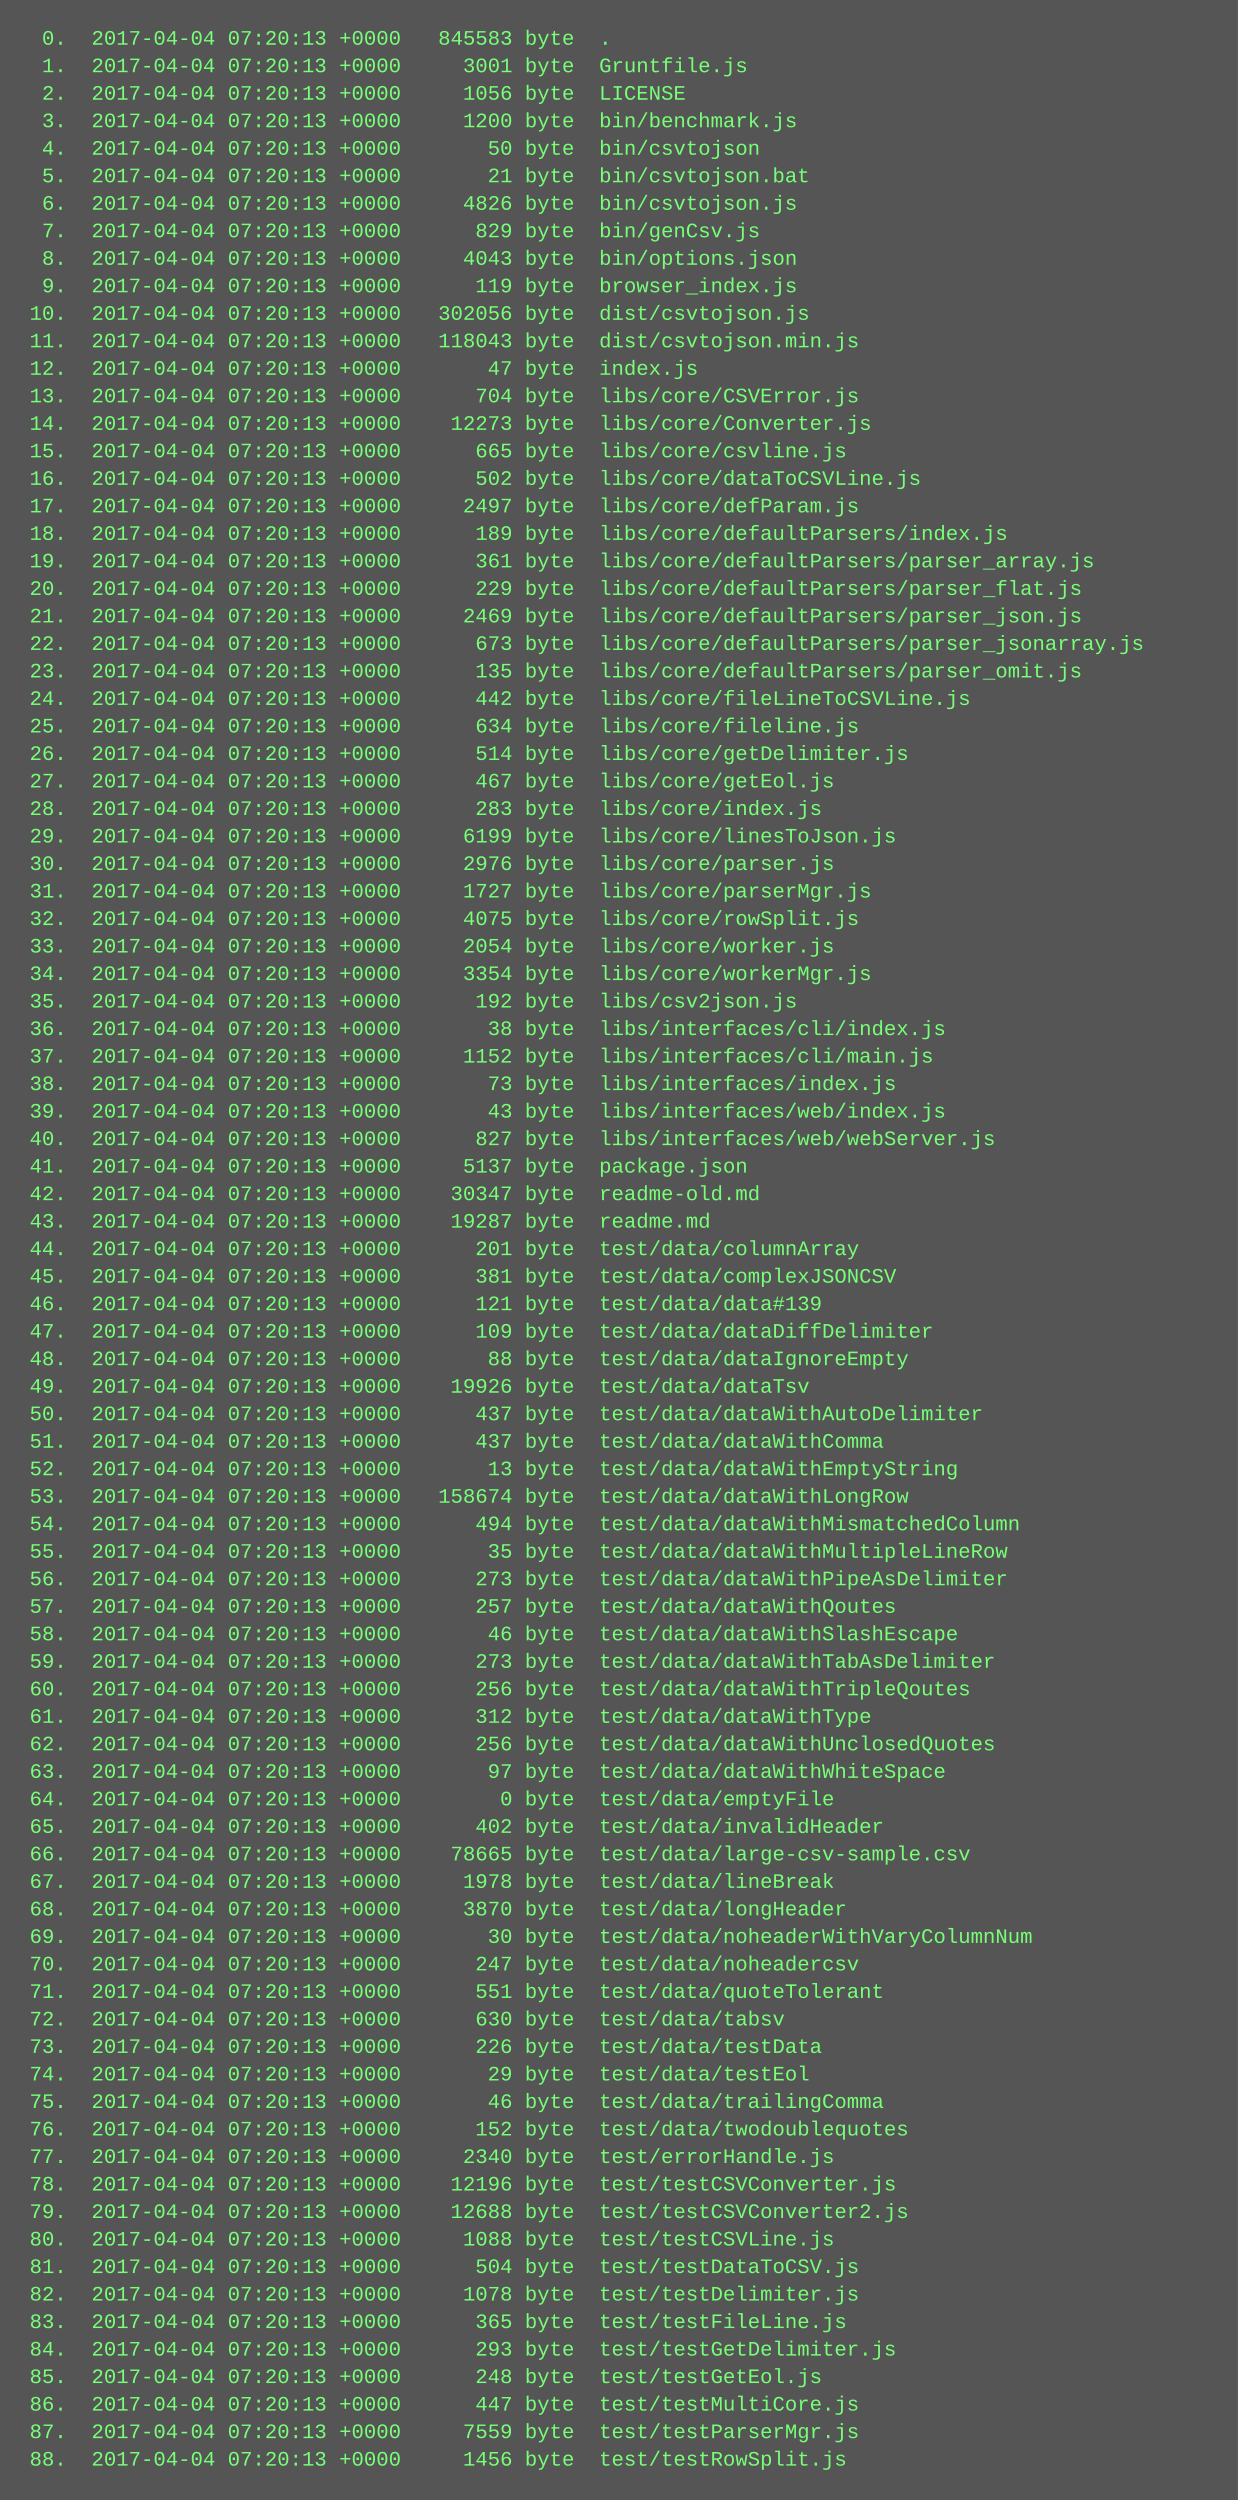
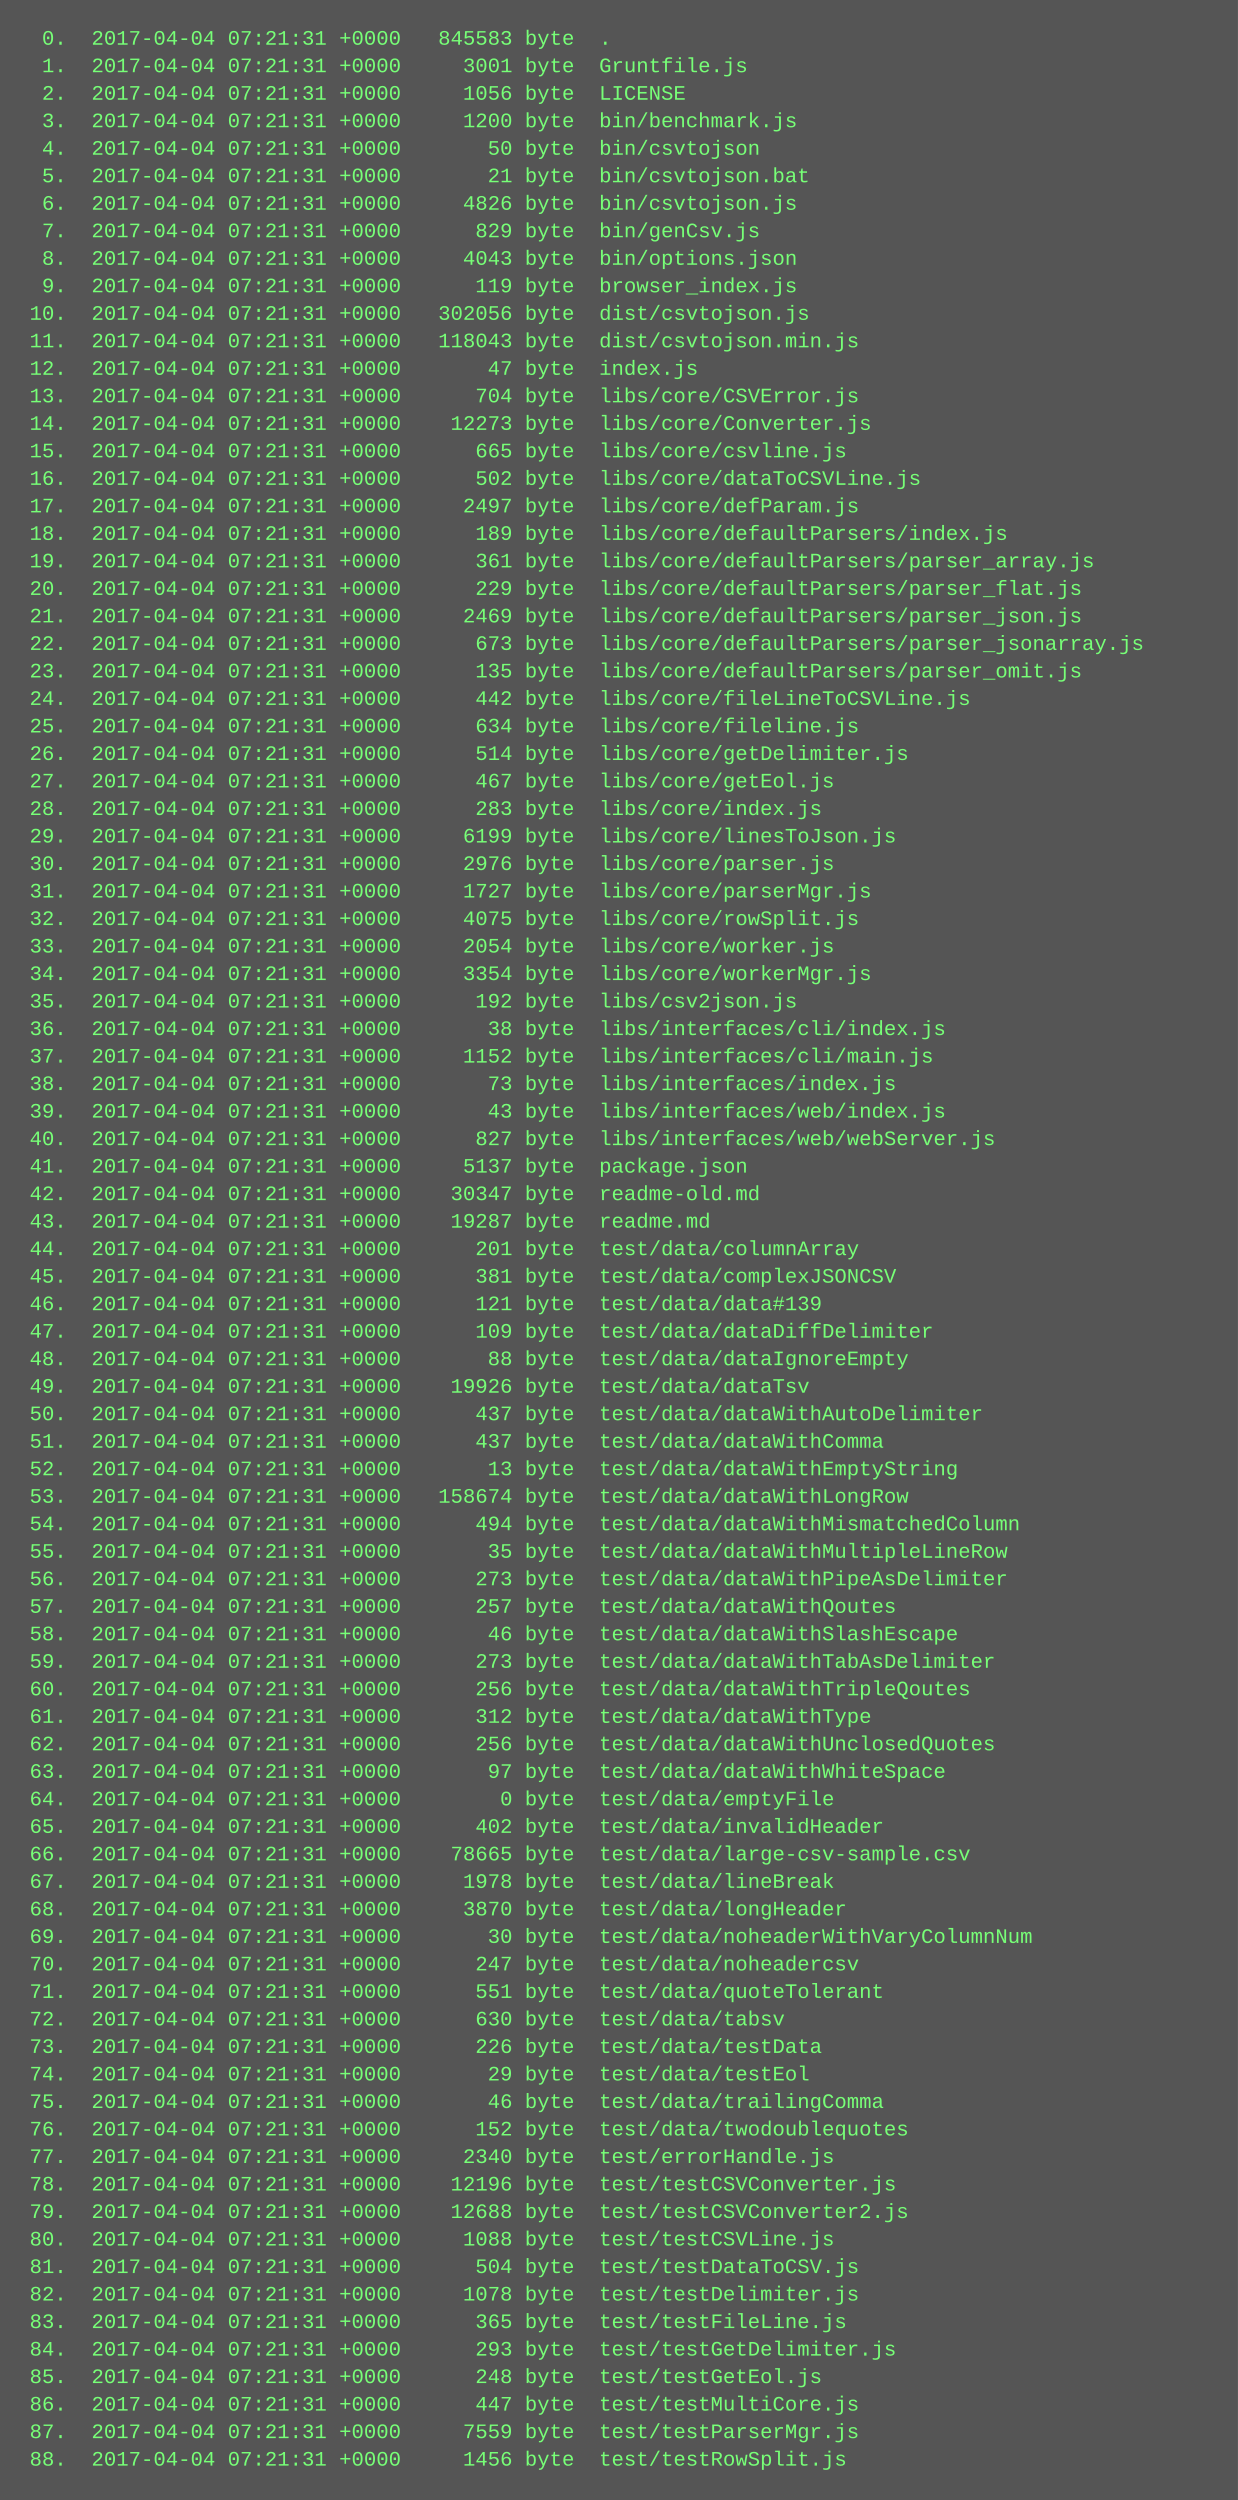
<svg xmlns="http://www.w3.org/2000/svg" height="1454" width="720">
  <rect height="1454" fill="#555" width="720" />
  <text fill="#7f7" font-family="Courier New" font-size="12" xml:space="preserve">
-     <tspan x="10" y="26">  0.  2017-04-04 07:20:13 +0000   845583 byte  .</tspan>
-     <tspan x="10" y="42">  1.  2017-04-04 07:20:13 +0000     3001 byte  Gruntfile.js</tspan>
-     <tspan x="10" y="58">  2.  2017-04-04 07:20:13 +0000     1056 byte  LICENSE</tspan>
-     <tspan x="10" y="74">  3.  2017-04-04 07:20:13 +0000     1200 byte  bin/benchmark.js</tspan>
-     <tspan x="10" y="90">  4.  2017-04-04 07:20:13 +0000       50 byte  bin/csvtojson</tspan>
-     <tspan x="10" y="106">  5.  2017-04-04 07:20:13 +0000       21 byte  bin/csvtojson.bat</tspan>
-     <tspan x="10" y="122">  6.  2017-04-04 07:20:13 +0000     4826 byte  bin/csvtojson.js</tspan>
-     <tspan x="10" y="138">  7.  2017-04-04 07:20:13 +0000      829 byte  bin/genCsv.js</tspan>
-     <tspan x="10" y="154">  8.  2017-04-04 07:20:13 +0000     4043 byte  bin/options.json</tspan>
-     <tspan x="10" y="170">  9.  2017-04-04 07:20:13 +0000      119 byte  browser_index.js</tspan>
-     <tspan x="10" y="186"> 10.  2017-04-04 07:20:13 +0000   302056 byte  dist/csvtojson.js</tspan>
-     <tspan x="10" y="202"> 11.  2017-04-04 07:20:13 +0000   118043 byte  dist/csvtojson.min.js</tspan>
-     <tspan x="10" y="218"> 12.  2017-04-04 07:20:13 +0000       47 byte  index.js</tspan>
-     <tspan x="10" y="234"> 13.  2017-04-04 07:20:13 +0000      704 byte  libs/core/CSVError.js</tspan>
-     <tspan x="10" y="250"> 14.  2017-04-04 07:20:13 +0000    12273 byte  libs/core/Converter.js</tspan>
-     <tspan x="10" y="266"> 15.  2017-04-04 07:20:13 +0000      665 byte  libs/core/csvline.js</tspan>
-     <tspan x="10" y="282"> 16.  2017-04-04 07:20:13 +0000      502 byte  libs/core/dataToCSVLine.js</tspan>
-     <tspan x="10" y="298"> 17.  2017-04-04 07:20:13 +0000     2497 byte  libs/core/defParam.js</tspan>
-     <tspan x="10" y="314"> 18.  2017-04-04 07:20:13 +0000      189 byte  libs/core/defaultParsers/index.js</tspan>
-     <tspan x="10" y="330"> 19.  2017-04-04 07:20:13 +0000      361 byte  libs/core/defaultParsers/parser_array.js</tspan>
-     <tspan x="10" y="346"> 20.  2017-04-04 07:20:13 +0000      229 byte  libs/core/defaultParsers/parser_flat.js</tspan>
-     <tspan x="10" y="362"> 21.  2017-04-04 07:20:13 +0000     2469 byte  libs/core/defaultParsers/parser_json.js</tspan>
-     <tspan x="10" y="378"> 22.  2017-04-04 07:20:13 +0000      673 byte  libs/core/defaultParsers/parser_jsonarray.js</tspan>
-     <tspan x="10" y="394"> 23.  2017-04-04 07:20:13 +0000      135 byte  libs/core/defaultParsers/parser_omit.js</tspan>
-     <tspan x="10" y="410"> 24.  2017-04-04 07:20:13 +0000      442 byte  libs/core/fileLineToCSVLine.js</tspan>
-     <tspan x="10" y="426"> 25.  2017-04-04 07:20:13 +0000      634 byte  libs/core/fileline.js</tspan>
-     <tspan x="10" y="442"> 26.  2017-04-04 07:20:13 +0000      514 byte  libs/core/getDelimiter.js</tspan>
-     <tspan x="10" y="458"> 27.  2017-04-04 07:20:13 +0000      467 byte  libs/core/getEol.js</tspan>
-     <tspan x="10" y="474"> 28.  2017-04-04 07:20:13 +0000      283 byte  libs/core/index.js</tspan>
-     <tspan x="10" y="490"> 29.  2017-04-04 07:20:13 +0000     6199 byte  libs/core/linesToJson.js</tspan>
-     <tspan x="10" y="506"> 30.  2017-04-04 07:20:13 +0000     2976 byte  libs/core/parser.js</tspan>
-     <tspan x="10" y="522"> 31.  2017-04-04 07:20:13 +0000     1727 byte  libs/core/parserMgr.js</tspan>
-     <tspan x="10" y="538"> 32.  2017-04-04 07:20:13 +0000     4075 byte  libs/core/rowSplit.js</tspan>
-     <tspan x="10" y="554"> 33.  2017-04-04 07:20:13 +0000     2054 byte  libs/core/worker.js</tspan>
-     <tspan x="10" y="570"> 34.  2017-04-04 07:20:13 +0000     3354 byte  libs/core/workerMgr.js</tspan>
-     <tspan x="10" y="586"> 35.  2017-04-04 07:20:13 +0000      192 byte  libs/csv2json.js</tspan>
-     <tspan x="10" y="602"> 36.  2017-04-04 07:20:13 +0000       38 byte  libs/interfaces/cli/index.js</tspan>
-     <tspan x="10" y="618"> 37.  2017-04-04 07:20:13 +0000     1152 byte  libs/interfaces/cli/main.js</tspan>
-     <tspan x="10" y="634"> 38.  2017-04-04 07:20:13 +0000       73 byte  libs/interfaces/index.js</tspan>
-     <tspan x="10" y="650"> 39.  2017-04-04 07:20:13 +0000       43 byte  libs/interfaces/web/index.js</tspan>
-     <tspan x="10" y="666"> 40.  2017-04-04 07:20:13 +0000      827 byte  libs/interfaces/web/webServer.js</tspan>
-     <tspan x="10" y="682"> 41.  2017-04-04 07:20:13 +0000     5137 byte  package.json</tspan>
-     <tspan x="10" y="698"> 42.  2017-04-04 07:20:13 +0000    30347 byte  readme-old.md</tspan>
-     <tspan x="10" y="714"> 43.  2017-04-04 07:20:13 +0000    19287 byte  readme.md</tspan>
-     <tspan x="10" y="730"> 44.  2017-04-04 07:20:13 +0000      201 byte  test/data/columnArray</tspan>
-     <tspan x="10" y="746"> 45.  2017-04-04 07:20:13 +0000      381 byte  test/data/complexJSONCSV</tspan>
-     <tspan x="10" y="762"> 46.  2017-04-04 07:20:13 +0000      121 byte  test/data/data#139</tspan>
-     <tspan x="10" y="778"> 47.  2017-04-04 07:20:13 +0000      109 byte  test/data/dataDiffDelimiter</tspan>
-     <tspan x="10" y="794"> 48.  2017-04-04 07:20:13 +0000       88 byte  test/data/dataIgnoreEmpty</tspan>
-     <tspan x="10" y="810"> 49.  2017-04-04 07:20:13 +0000    19926 byte  test/data/dataTsv</tspan>
-     <tspan x="10" y="826"> 50.  2017-04-04 07:20:13 +0000      437 byte  test/data/dataWithAutoDelimiter</tspan>
-     <tspan x="10" y="842"> 51.  2017-04-04 07:20:13 +0000      437 byte  test/data/dataWithComma</tspan>
-     <tspan x="10" y="858"> 52.  2017-04-04 07:20:13 +0000       13 byte  test/data/dataWithEmptyString</tspan>
-     <tspan x="10" y="874"> 53.  2017-04-04 07:20:13 +0000   158674 byte  test/data/dataWithLongRow</tspan>
-     <tspan x="10" y="890"> 54.  2017-04-04 07:20:13 +0000      494 byte  test/data/dataWithMismatchedColumn</tspan>
-     <tspan x="10" y="906"> 55.  2017-04-04 07:20:13 +0000       35 byte  test/data/dataWithMultipleLineRow</tspan>
-     <tspan x="10" y="922"> 56.  2017-04-04 07:20:13 +0000      273 byte  test/data/dataWithPipeAsDelimiter</tspan>
-     <tspan x="10" y="938"> 57.  2017-04-04 07:20:13 +0000      257 byte  test/data/dataWithQoutes</tspan>
-     <tspan x="10" y="954"> 58.  2017-04-04 07:20:13 +0000       46 byte  test/data/dataWithSlashEscape</tspan>
-     <tspan x="10" y="970"> 59.  2017-04-04 07:20:13 +0000      273 byte  test/data/dataWithTabAsDelimiter</tspan>
-     <tspan x="10" y="986"> 60.  2017-04-04 07:20:13 +0000      256 byte  test/data/dataWithTripleQoutes</tspan>
-     <tspan x="10" y="1002"> 61.  2017-04-04 07:20:13 +0000      312 byte  test/data/dataWithType</tspan>
-     <tspan x="10" y="1018"> 62.  2017-04-04 07:20:13 +0000      256 byte  test/data/dataWithUnclosedQuotes</tspan>
-     <tspan x="10" y="1034"> 63.  2017-04-04 07:20:13 +0000       97 byte  test/data/dataWithWhiteSpace</tspan>
-     <tspan x="10" y="1050"> 64.  2017-04-04 07:20:13 +0000        0 byte  test/data/emptyFile</tspan>
-     <tspan x="10" y="1066"> 65.  2017-04-04 07:20:13 +0000      402 byte  test/data/invalidHeader</tspan>
-     <tspan x="10" y="1082"> 66.  2017-04-04 07:20:13 +0000    78665 byte  test/data/large-csv-sample.csv</tspan>
-     <tspan x="10" y="1098"> 67.  2017-04-04 07:20:13 +0000     1978 byte  test/data/lineBreak</tspan>
-     <tspan x="10" y="1114"> 68.  2017-04-04 07:20:13 +0000     3870 byte  test/data/longHeader</tspan>
-     <tspan x="10" y="1130"> 69.  2017-04-04 07:20:13 +0000       30 byte  test/data/noheaderWithVaryColumnNum</tspan>
-     <tspan x="10" y="1146"> 70.  2017-04-04 07:20:13 +0000      247 byte  test/data/noheadercsv</tspan>
-     <tspan x="10" y="1162"> 71.  2017-04-04 07:20:13 +0000      551 byte  test/data/quoteTolerant</tspan>
-     <tspan x="10" y="1178"> 72.  2017-04-04 07:20:13 +0000      630 byte  test/data/tabsv</tspan>
-     <tspan x="10" y="1194"> 73.  2017-04-04 07:20:13 +0000      226 byte  test/data/testData</tspan>
-     <tspan x="10" y="1210"> 74.  2017-04-04 07:20:13 +0000       29 byte  test/data/testEol</tspan>
-     <tspan x="10" y="1226"> 75.  2017-04-04 07:20:13 +0000       46 byte  test/data/trailingComma</tspan>
-     <tspan x="10" y="1242"> 76.  2017-04-04 07:20:13 +0000      152 byte  test/data/twodoublequotes</tspan>
-     <tspan x="10" y="1258"> 77.  2017-04-04 07:20:13 +0000     2340 byte  test/errorHandle.js</tspan>
-     <tspan x="10" y="1274"> 78.  2017-04-04 07:20:13 +0000    12196 byte  test/testCSVConverter.js</tspan>
-     <tspan x="10" y="1290"> 79.  2017-04-04 07:20:13 +0000    12688 byte  test/testCSVConverter2.js</tspan>
-     <tspan x="10" y="1306"> 80.  2017-04-04 07:20:13 +0000     1088 byte  test/testCSVLine.js</tspan>
-     <tspan x="10" y="1322"> 81.  2017-04-04 07:20:13 +0000      504 byte  test/testDataToCSV.js</tspan>
-     <tspan x="10" y="1338"> 82.  2017-04-04 07:20:13 +0000     1078 byte  test/testDelimiter.js</tspan>
-     <tspan x="10" y="1354"> 83.  2017-04-04 07:20:13 +0000      365 byte  test/testFileLine.js</tspan>
-     <tspan x="10" y="1370"> 84.  2017-04-04 07:20:13 +0000      293 byte  test/testGetDelimiter.js</tspan>
-     <tspan x="10" y="1386"> 85.  2017-04-04 07:20:13 +0000      248 byte  test/testGetEol.js</tspan>
-     <tspan x="10" y="1402"> 86.  2017-04-04 07:20:13 +0000      447 byte  test/testMultiCore.js</tspan>
-     <tspan x="10" y="1418"> 87.  2017-04-04 07:20:13 +0000     7559 byte  test/testParserMgr.js</tspan>
-     <tspan x="10" y="1434"> 88.  2017-04-04 07:20:13 +0000     1456 byte  test/testRowSplit.js</tspan>
+     <tspan x="10" y="26">  0.  2017-04-04 07:21:31 +0000   845583 byte  .</tspan>
+     <tspan x="10" y="42">  1.  2017-04-04 07:21:31 +0000     3001 byte  Gruntfile.js</tspan>
+     <tspan x="10" y="58">  2.  2017-04-04 07:21:31 +0000     1056 byte  LICENSE</tspan>
+     <tspan x="10" y="74">  3.  2017-04-04 07:21:31 +0000     1200 byte  bin/benchmark.js</tspan>
+     <tspan x="10" y="90">  4.  2017-04-04 07:21:31 +0000       50 byte  bin/csvtojson</tspan>
+     <tspan x="10" y="106">  5.  2017-04-04 07:21:31 +0000       21 byte  bin/csvtojson.bat</tspan>
+     <tspan x="10" y="122">  6.  2017-04-04 07:21:31 +0000     4826 byte  bin/csvtojson.js</tspan>
+     <tspan x="10" y="138">  7.  2017-04-04 07:21:31 +0000      829 byte  bin/genCsv.js</tspan>
+     <tspan x="10" y="154">  8.  2017-04-04 07:21:31 +0000     4043 byte  bin/options.json</tspan>
+     <tspan x="10" y="170">  9.  2017-04-04 07:21:31 +0000      119 byte  browser_index.js</tspan>
+     <tspan x="10" y="186"> 10.  2017-04-04 07:21:31 +0000   302056 byte  dist/csvtojson.js</tspan>
+     <tspan x="10" y="202"> 11.  2017-04-04 07:21:31 +0000   118043 byte  dist/csvtojson.min.js</tspan>
+     <tspan x="10" y="218"> 12.  2017-04-04 07:21:31 +0000       47 byte  index.js</tspan>
+     <tspan x="10" y="234"> 13.  2017-04-04 07:21:31 +0000      704 byte  libs/core/CSVError.js</tspan>
+     <tspan x="10" y="250"> 14.  2017-04-04 07:21:31 +0000    12273 byte  libs/core/Converter.js</tspan>
+     <tspan x="10" y="266"> 15.  2017-04-04 07:21:31 +0000      665 byte  libs/core/csvline.js</tspan>
+     <tspan x="10" y="282"> 16.  2017-04-04 07:21:31 +0000      502 byte  libs/core/dataToCSVLine.js</tspan>
+     <tspan x="10" y="298"> 17.  2017-04-04 07:21:31 +0000     2497 byte  libs/core/defParam.js</tspan>
+     <tspan x="10" y="314"> 18.  2017-04-04 07:21:31 +0000      189 byte  libs/core/defaultParsers/index.js</tspan>
+     <tspan x="10" y="330"> 19.  2017-04-04 07:21:31 +0000      361 byte  libs/core/defaultParsers/parser_array.js</tspan>
+     <tspan x="10" y="346"> 20.  2017-04-04 07:21:31 +0000      229 byte  libs/core/defaultParsers/parser_flat.js</tspan>
+     <tspan x="10" y="362"> 21.  2017-04-04 07:21:31 +0000     2469 byte  libs/core/defaultParsers/parser_json.js</tspan>
+     <tspan x="10" y="378"> 22.  2017-04-04 07:21:31 +0000      673 byte  libs/core/defaultParsers/parser_jsonarray.js</tspan>
+     <tspan x="10" y="394"> 23.  2017-04-04 07:21:31 +0000      135 byte  libs/core/defaultParsers/parser_omit.js</tspan>
+     <tspan x="10" y="410"> 24.  2017-04-04 07:21:31 +0000      442 byte  libs/core/fileLineToCSVLine.js</tspan>
+     <tspan x="10" y="426"> 25.  2017-04-04 07:21:31 +0000      634 byte  libs/core/fileline.js</tspan>
+     <tspan x="10" y="442"> 26.  2017-04-04 07:21:31 +0000      514 byte  libs/core/getDelimiter.js</tspan>
+     <tspan x="10" y="458"> 27.  2017-04-04 07:21:31 +0000      467 byte  libs/core/getEol.js</tspan>
+     <tspan x="10" y="474"> 28.  2017-04-04 07:21:31 +0000      283 byte  libs/core/index.js</tspan>
+     <tspan x="10" y="490"> 29.  2017-04-04 07:21:31 +0000     6199 byte  libs/core/linesToJson.js</tspan>
+     <tspan x="10" y="506"> 30.  2017-04-04 07:21:31 +0000     2976 byte  libs/core/parser.js</tspan>
+     <tspan x="10" y="522"> 31.  2017-04-04 07:21:31 +0000     1727 byte  libs/core/parserMgr.js</tspan>
+     <tspan x="10" y="538"> 32.  2017-04-04 07:21:31 +0000     4075 byte  libs/core/rowSplit.js</tspan>
+     <tspan x="10" y="554"> 33.  2017-04-04 07:21:31 +0000     2054 byte  libs/core/worker.js</tspan>
+     <tspan x="10" y="570"> 34.  2017-04-04 07:21:31 +0000     3354 byte  libs/core/workerMgr.js</tspan>
+     <tspan x="10" y="586"> 35.  2017-04-04 07:21:31 +0000      192 byte  libs/csv2json.js</tspan>
+     <tspan x="10" y="602"> 36.  2017-04-04 07:21:31 +0000       38 byte  libs/interfaces/cli/index.js</tspan>
+     <tspan x="10" y="618"> 37.  2017-04-04 07:21:31 +0000     1152 byte  libs/interfaces/cli/main.js</tspan>
+     <tspan x="10" y="634"> 38.  2017-04-04 07:21:31 +0000       73 byte  libs/interfaces/index.js</tspan>
+     <tspan x="10" y="650"> 39.  2017-04-04 07:21:31 +0000       43 byte  libs/interfaces/web/index.js</tspan>
+     <tspan x="10" y="666"> 40.  2017-04-04 07:21:31 +0000      827 byte  libs/interfaces/web/webServer.js</tspan>
+     <tspan x="10" y="682"> 41.  2017-04-04 07:21:31 +0000     5137 byte  package.json</tspan>
+     <tspan x="10" y="698"> 42.  2017-04-04 07:21:31 +0000    30347 byte  readme-old.md</tspan>
+     <tspan x="10" y="714"> 43.  2017-04-04 07:21:31 +0000    19287 byte  readme.md</tspan>
+     <tspan x="10" y="730"> 44.  2017-04-04 07:21:31 +0000      201 byte  test/data/columnArray</tspan>
+     <tspan x="10" y="746"> 45.  2017-04-04 07:21:31 +0000      381 byte  test/data/complexJSONCSV</tspan>
+     <tspan x="10" y="762"> 46.  2017-04-04 07:21:31 +0000      121 byte  test/data/data#139</tspan>
+     <tspan x="10" y="778"> 47.  2017-04-04 07:21:31 +0000      109 byte  test/data/dataDiffDelimiter</tspan>
+     <tspan x="10" y="794"> 48.  2017-04-04 07:21:31 +0000       88 byte  test/data/dataIgnoreEmpty</tspan>
+     <tspan x="10" y="810"> 49.  2017-04-04 07:21:31 +0000    19926 byte  test/data/dataTsv</tspan>
+     <tspan x="10" y="826"> 50.  2017-04-04 07:21:31 +0000      437 byte  test/data/dataWithAutoDelimiter</tspan>
+     <tspan x="10" y="842"> 51.  2017-04-04 07:21:31 +0000      437 byte  test/data/dataWithComma</tspan>
+     <tspan x="10" y="858"> 52.  2017-04-04 07:21:31 +0000       13 byte  test/data/dataWithEmptyString</tspan>
+     <tspan x="10" y="874"> 53.  2017-04-04 07:21:31 +0000   158674 byte  test/data/dataWithLongRow</tspan>
+     <tspan x="10" y="890"> 54.  2017-04-04 07:21:31 +0000      494 byte  test/data/dataWithMismatchedColumn</tspan>
+     <tspan x="10" y="906"> 55.  2017-04-04 07:21:31 +0000       35 byte  test/data/dataWithMultipleLineRow</tspan>
+     <tspan x="10" y="922"> 56.  2017-04-04 07:21:31 +0000      273 byte  test/data/dataWithPipeAsDelimiter</tspan>
+     <tspan x="10" y="938"> 57.  2017-04-04 07:21:31 +0000      257 byte  test/data/dataWithQoutes</tspan>
+     <tspan x="10" y="954"> 58.  2017-04-04 07:21:31 +0000       46 byte  test/data/dataWithSlashEscape</tspan>
+     <tspan x="10" y="970"> 59.  2017-04-04 07:21:31 +0000      273 byte  test/data/dataWithTabAsDelimiter</tspan>
+     <tspan x="10" y="986"> 60.  2017-04-04 07:21:31 +0000      256 byte  test/data/dataWithTripleQoutes</tspan>
+     <tspan x="10" y="1002"> 61.  2017-04-04 07:21:31 +0000      312 byte  test/data/dataWithType</tspan>
+     <tspan x="10" y="1018"> 62.  2017-04-04 07:21:31 +0000      256 byte  test/data/dataWithUnclosedQuotes</tspan>
+     <tspan x="10" y="1034"> 63.  2017-04-04 07:21:31 +0000       97 byte  test/data/dataWithWhiteSpace</tspan>
+     <tspan x="10" y="1050"> 64.  2017-04-04 07:21:31 +0000        0 byte  test/data/emptyFile</tspan>
+     <tspan x="10" y="1066"> 65.  2017-04-04 07:21:31 +0000      402 byte  test/data/invalidHeader</tspan>
+     <tspan x="10" y="1082"> 66.  2017-04-04 07:21:31 +0000    78665 byte  test/data/large-csv-sample.csv</tspan>
+     <tspan x="10" y="1098"> 67.  2017-04-04 07:21:31 +0000     1978 byte  test/data/lineBreak</tspan>
+     <tspan x="10" y="1114"> 68.  2017-04-04 07:21:31 +0000     3870 byte  test/data/longHeader</tspan>
+     <tspan x="10" y="1130"> 69.  2017-04-04 07:21:31 +0000       30 byte  test/data/noheaderWithVaryColumnNum</tspan>
+     <tspan x="10" y="1146"> 70.  2017-04-04 07:21:31 +0000      247 byte  test/data/noheadercsv</tspan>
+     <tspan x="10" y="1162"> 71.  2017-04-04 07:21:31 +0000      551 byte  test/data/quoteTolerant</tspan>
+     <tspan x="10" y="1178"> 72.  2017-04-04 07:21:31 +0000      630 byte  test/data/tabsv</tspan>
+     <tspan x="10" y="1194"> 73.  2017-04-04 07:21:31 +0000      226 byte  test/data/testData</tspan>
+     <tspan x="10" y="1210"> 74.  2017-04-04 07:21:31 +0000       29 byte  test/data/testEol</tspan>
+     <tspan x="10" y="1226"> 75.  2017-04-04 07:21:31 +0000       46 byte  test/data/trailingComma</tspan>
+     <tspan x="10" y="1242"> 76.  2017-04-04 07:21:31 +0000      152 byte  test/data/twodoublequotes</tspan>
+     <tspan x="10" y="1258"> 77.  2017-04-04 07:21:31 +0000     2340 byte  test/errorHandle.js</tspan>
+     <tspan x="10" y="1274"> 78.  2017-04-04 07:21:31 +0000    12196 byte  test/testCSVConverter.js</tspan>
+     <tspan x="10" y="1290"> 79.  2017-04-04 07:21:31 +0000    12688 byte  test/testCSVConverter2.js</tspan>
+     <tspan x="10" y="1306"> 80.  2017-04-04 07:21:31 +0000     1088 byte  test/testCSVLine.js</tspan>
+     <tspan x="10" y="1322"> 81.  2017-04-04 07:21:31 +0000      504 byte  test/testDataToCSV.js</tspan>
+     <tspan x="10" y="1338"> 82.  2017-04-04 07:21:31 +0000     1078 byte  test/testDelimiter.js</tspan>
+     <tspan x="10" y="1354"> 83.  2017-04-04 07:21:31 +0000      365 byte  test/testFileLine.js</tspan>
+     <tspan x="10" y="1370"> 84.  2017-04-04 07:21:31 +0000      293 byte  test/testGetDelimiter.js</tspan>
+     <tspan x="10" y="1386"> 85.  2017-04-04 07:21:31 +0000      248 byte  test/testGetEol.js</tspan>
+     <tspan x="10" y="1402"> 86.  2017-04-04 07:21:31 +0000      447 byte  test/testMultiCore.js</tspan>
+     <tspan x="10" y="1418"> 87.  2017-04-04 07:21:31 +0000     7559 byte  test/testParserMgr.js</tspan>
+     <tspan x="10" y="1434"> 88.  2017-04-04 07:21:31 +0000     1456 byte  test/testRowSplit.js</tspan>
  </text>
</svg>
